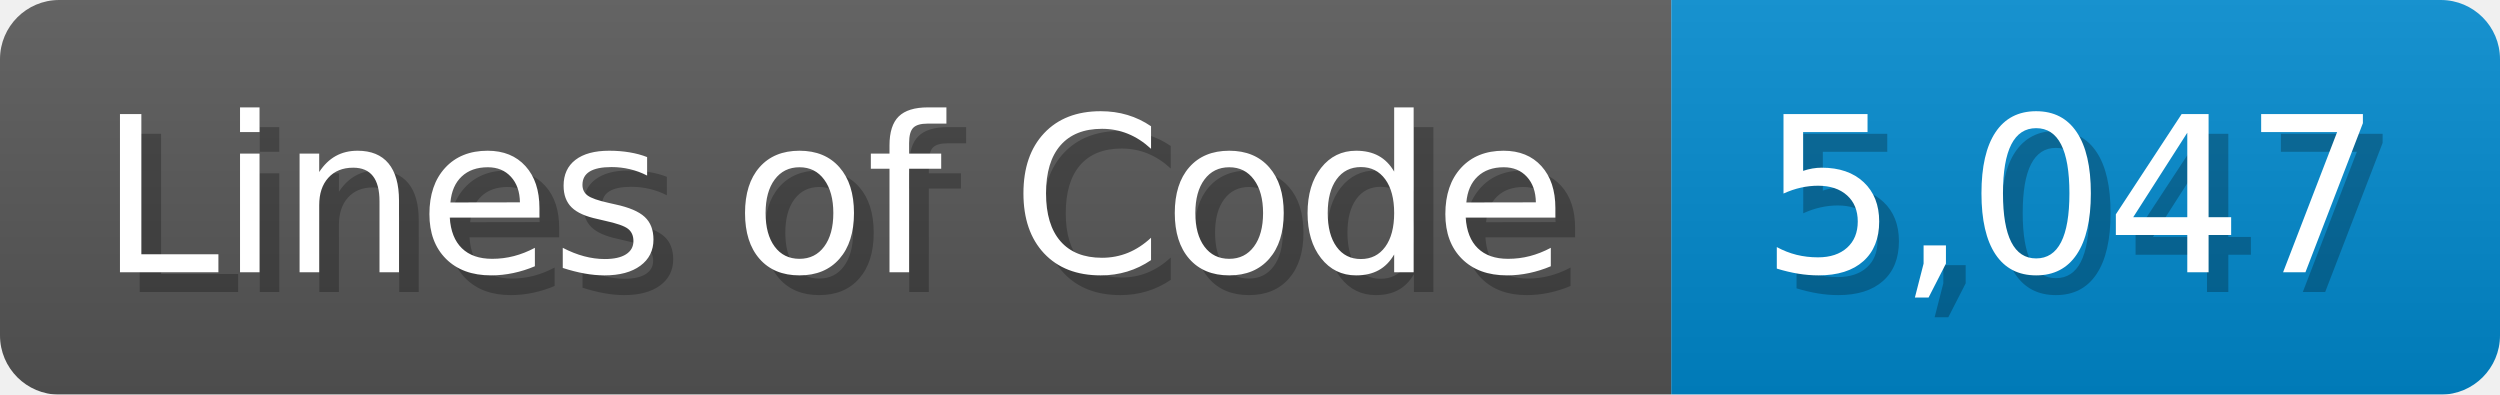
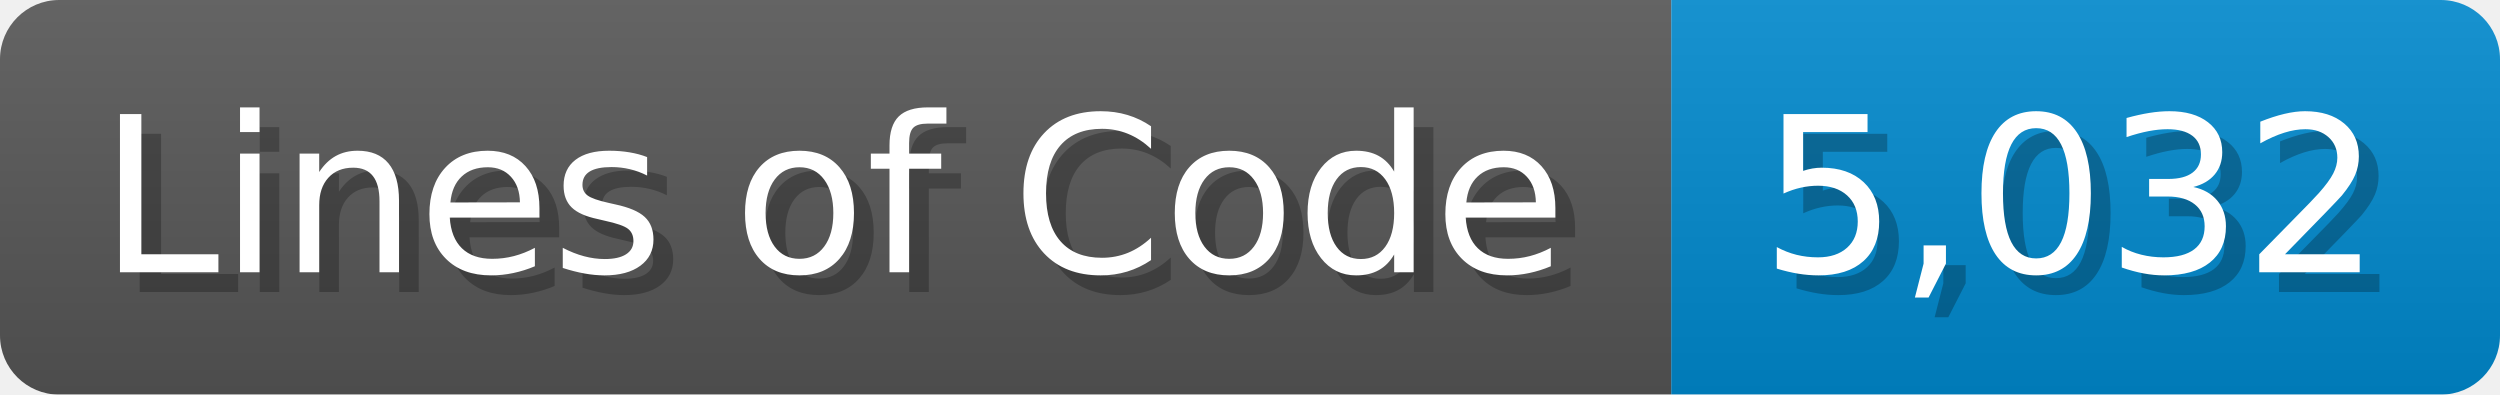
<svg xmlns="http://www.w3.org/2000/svg" width="126.7" height="20" viewBox="0 0 1267 200">
  <linearGradient id="a" x2="0" y2="100%">
    <stop offset="0" stop-opacity=".1" stop-color="#EEE" />
    <stop offset="1" stop-opacity=".1" />
  </linearGradient>
  <mask id="m">
    <rect width="1267" height="200" rx="30" fill="#FFF" />
  </mask>
  <g mask="url(#m)">
    <rect width="847" height="200" fill="#555" />
    <rect width="420" height="200" fill="#08C" x="847" />
    <rect width="1267" height="200" fill="url(#a)" />
  </g>
  <g fill="#fff" text-anchor="start" font-family="Verdana,DejaVu Sans,sans-serif" font-size="110">
    <text x="60" y="148" textLength="747" fill="#000" opacity="0.25">Lines of Code</text>
    <text x="50" y="138" textLength="747">Lines of Code</text>
-     <text x="902" y="148" textLength="320" fill="#000" opacity="0.25">5,047</text>
-     <text x="892" y="138" textLength="320">5,047</text>
+     <text x="902" y="148" textLength="320" fill="#000" opacity="0.25">5,032</text>
+     <text x="892" y="138" textLength="320">5,032</text>
  </g>
</svg>
